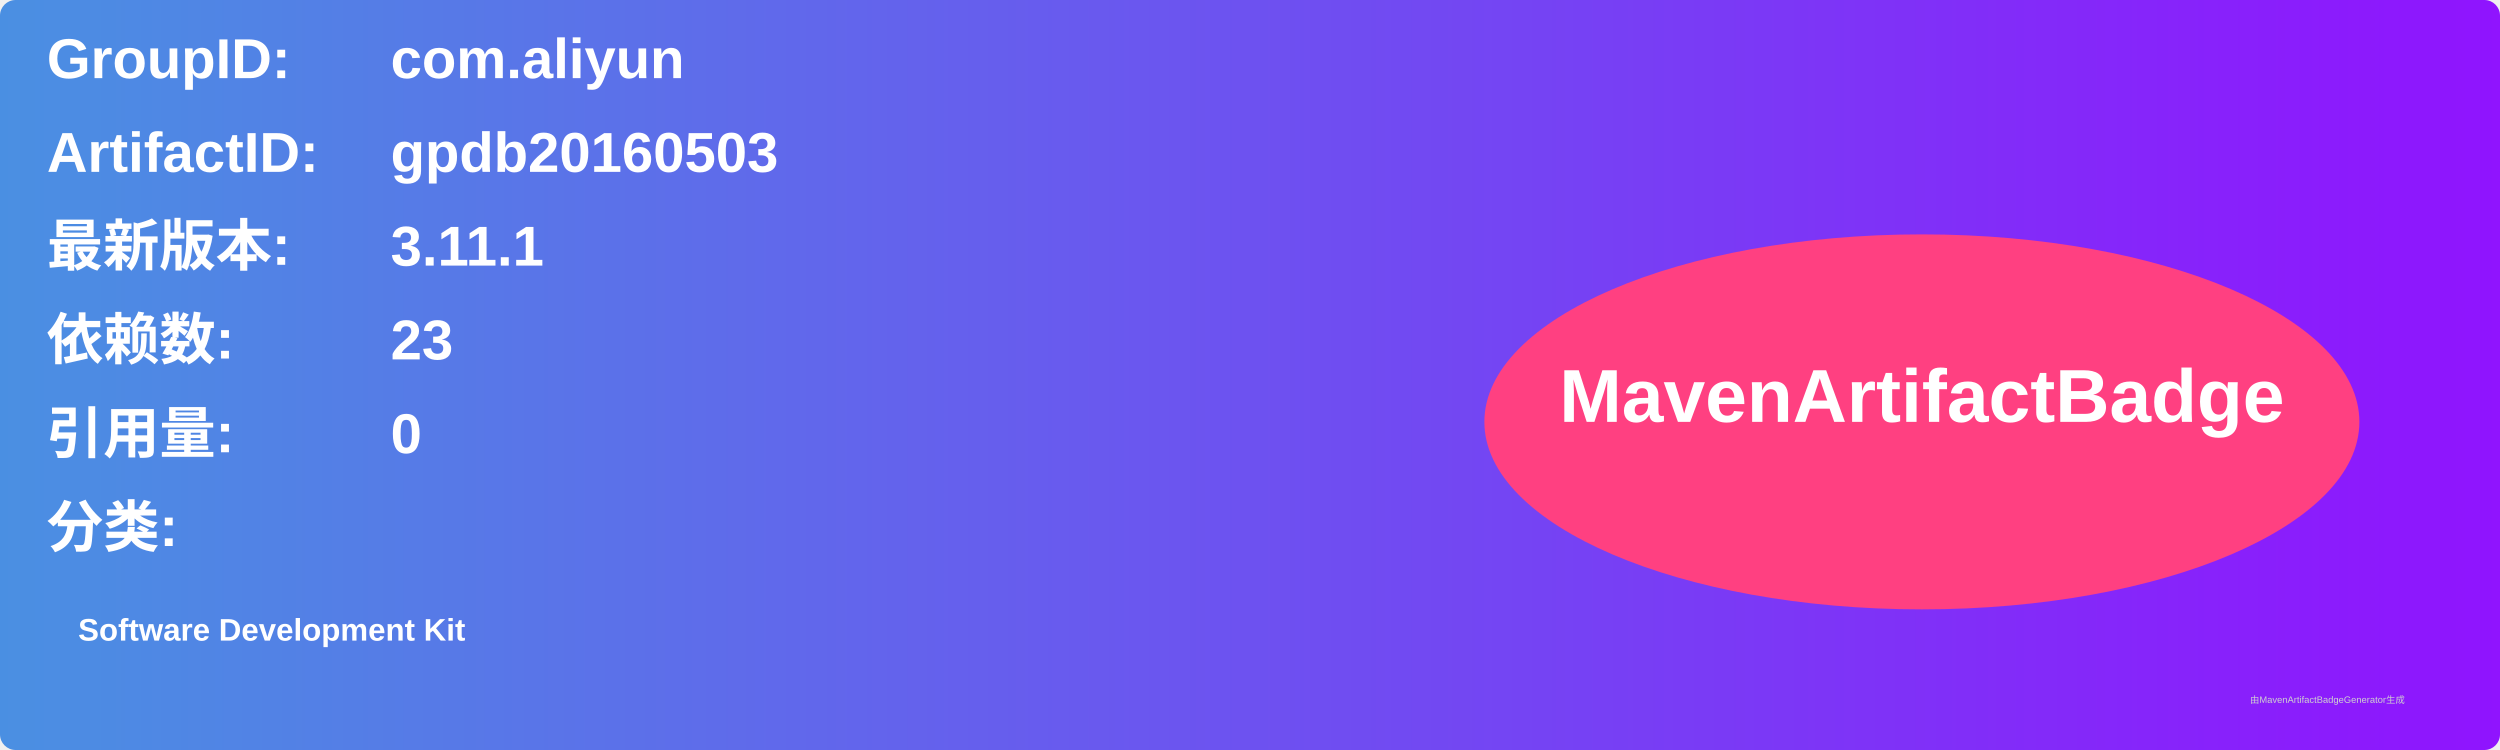
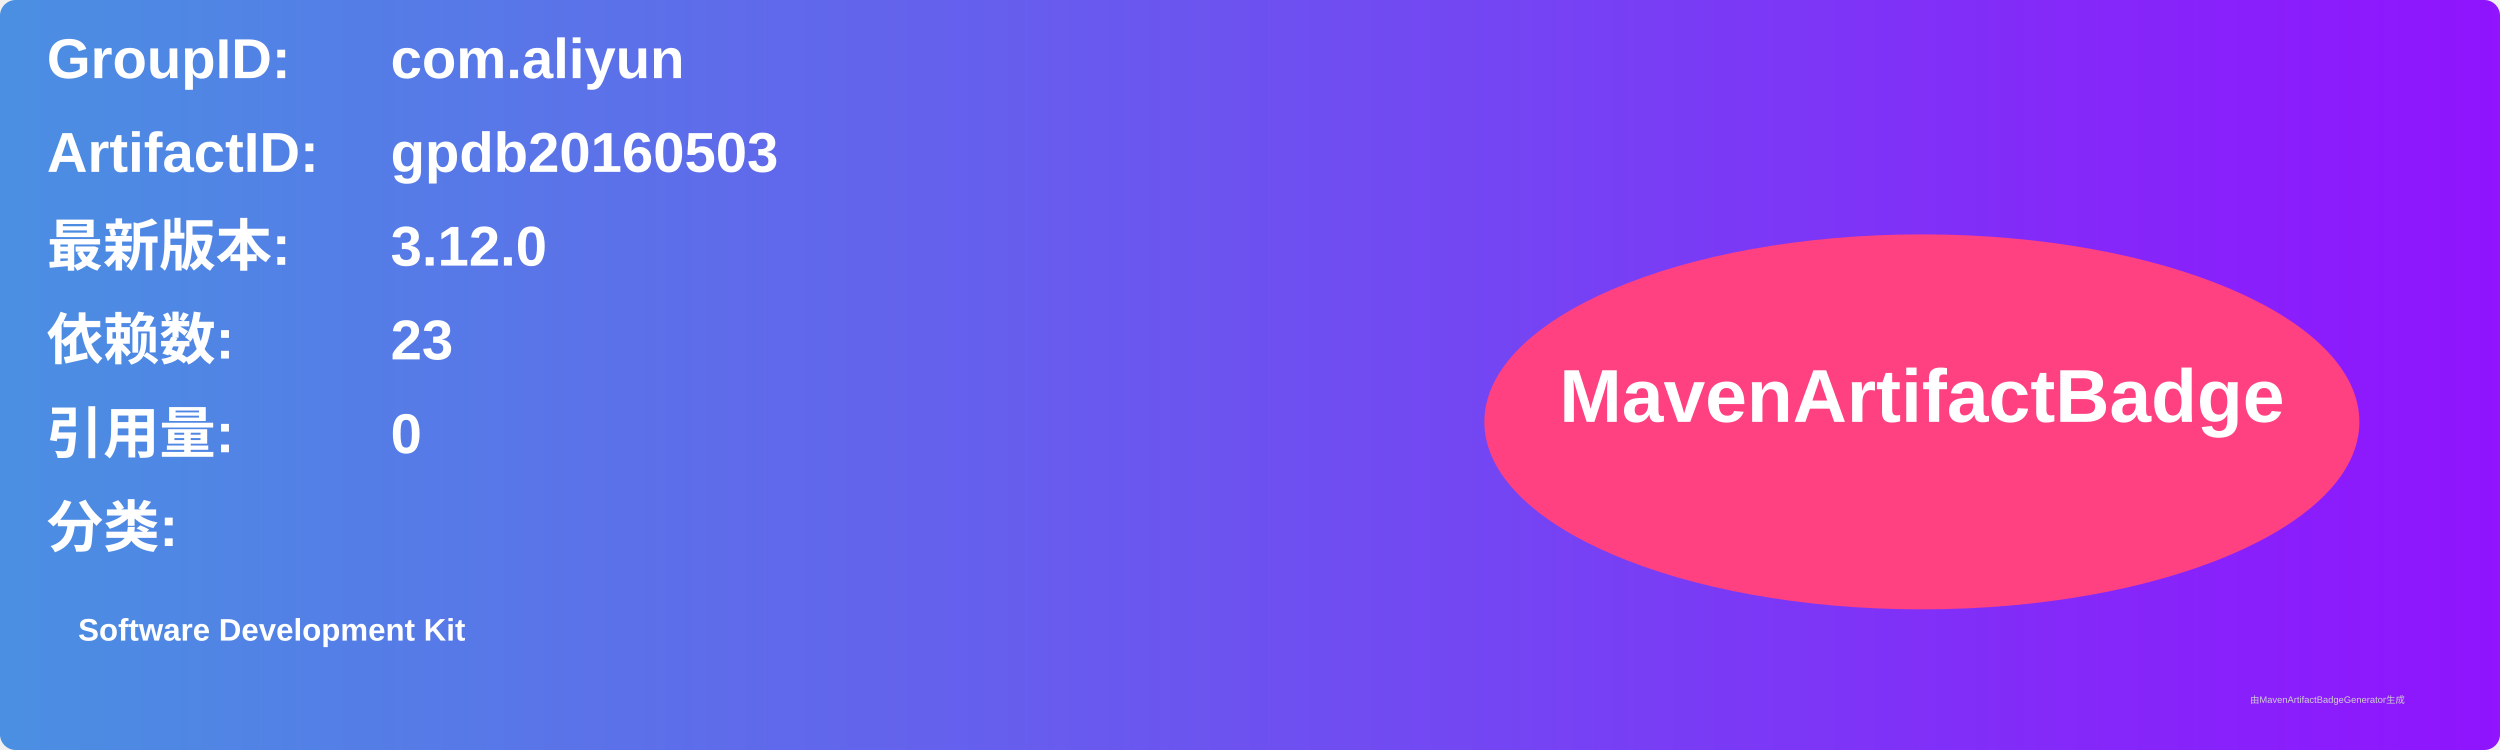
<svg xmlns="http://www.w3.org/2000/svg" width="800" height="240" viewBox="0 0 800 240">
  <linearGradient id="grad" x1="0%" y1="0%" x2="100%" y2="0%">
    <stop offset="0%" stop-color="#4a90e2" />
    <stop offset="100%" stop-color="#9013fe" />
  </linearGradient>
  <rect width="100%" height="100%" rx="5" ry="5" fill="url(#grad)" />
  <g transform="translate(15, 15)">
    <text x="0" y="10" font-family="Arial" font-size="18" fill="white" font-weight="bold" width="260">GroupID:</text>
    <text x="110" y="10" font-family="Arial" font-size="18" fill="white" font-weight="bold" width="460">com.aliyun</text>
    <text x="0" y="40" font-family="Arial" font-size="18" fill="white" font-weight="bold" width="260">ArtifactID:</text>
    <text x="110" y="40" font-family="Arial" font-size="18" fill="white" font-weight="bold" width="460">gpdb20160503</text>
    <text x="0" y="70" font-family="Arial" font-size="18" fill="white" font-weight="bold">最新版本:</text>
    <text x="110" y="70" font-family="Arial" font-size="18" fill="white" font-weight="bold">
-       <tspan font-weight="bold">3.11.1</tspan>
+       <tspan font-weight="bold">3.12.0</tspan>
    </text>
    <text x="0" y="100" font-family="Arial" font-size="18" fill="white" font-weight="bold">依赖数: </text>
    <text x="110" y="100" font-family="Arial" font-size="18" fill="white">
      <tspan font-weight="bold">23</tspan>
    </text>
    <text x="0" y="130" font-family="Arial" font-size="18" fill="white" font-weight="bold">引用量: </text>
    <text x="110" y="130" font-family="Arial" font-size="18" fill="white">
      <tspan font-weight="bold">0</tspan>
    </text>
    <text x="0" y="160" font-family="Arial" font-size="18" fill="white" font-weight="bold">分类:</text>
    <text x="10" y="190" font-family="Arial" font-size="10" fill="white">
      <tspan font-weight="bold">Software Development Kit</tspan>
    </text>
    <ellipse cx="600" cy="120" rx="140" ry="60" fill="#ff4081" />
    <text x="600" y="120" text-anchor="middle" font-family="Arial" font-size="24" fill="white" font-weight="bold">MavenArtifactBadge</text>
  </g>
  <text x="720" y="225" font-family="Arial" font-size="3" fill="#d0d0d0">由MavenArtifactBadgeGenerator生成</text>
</svg>
